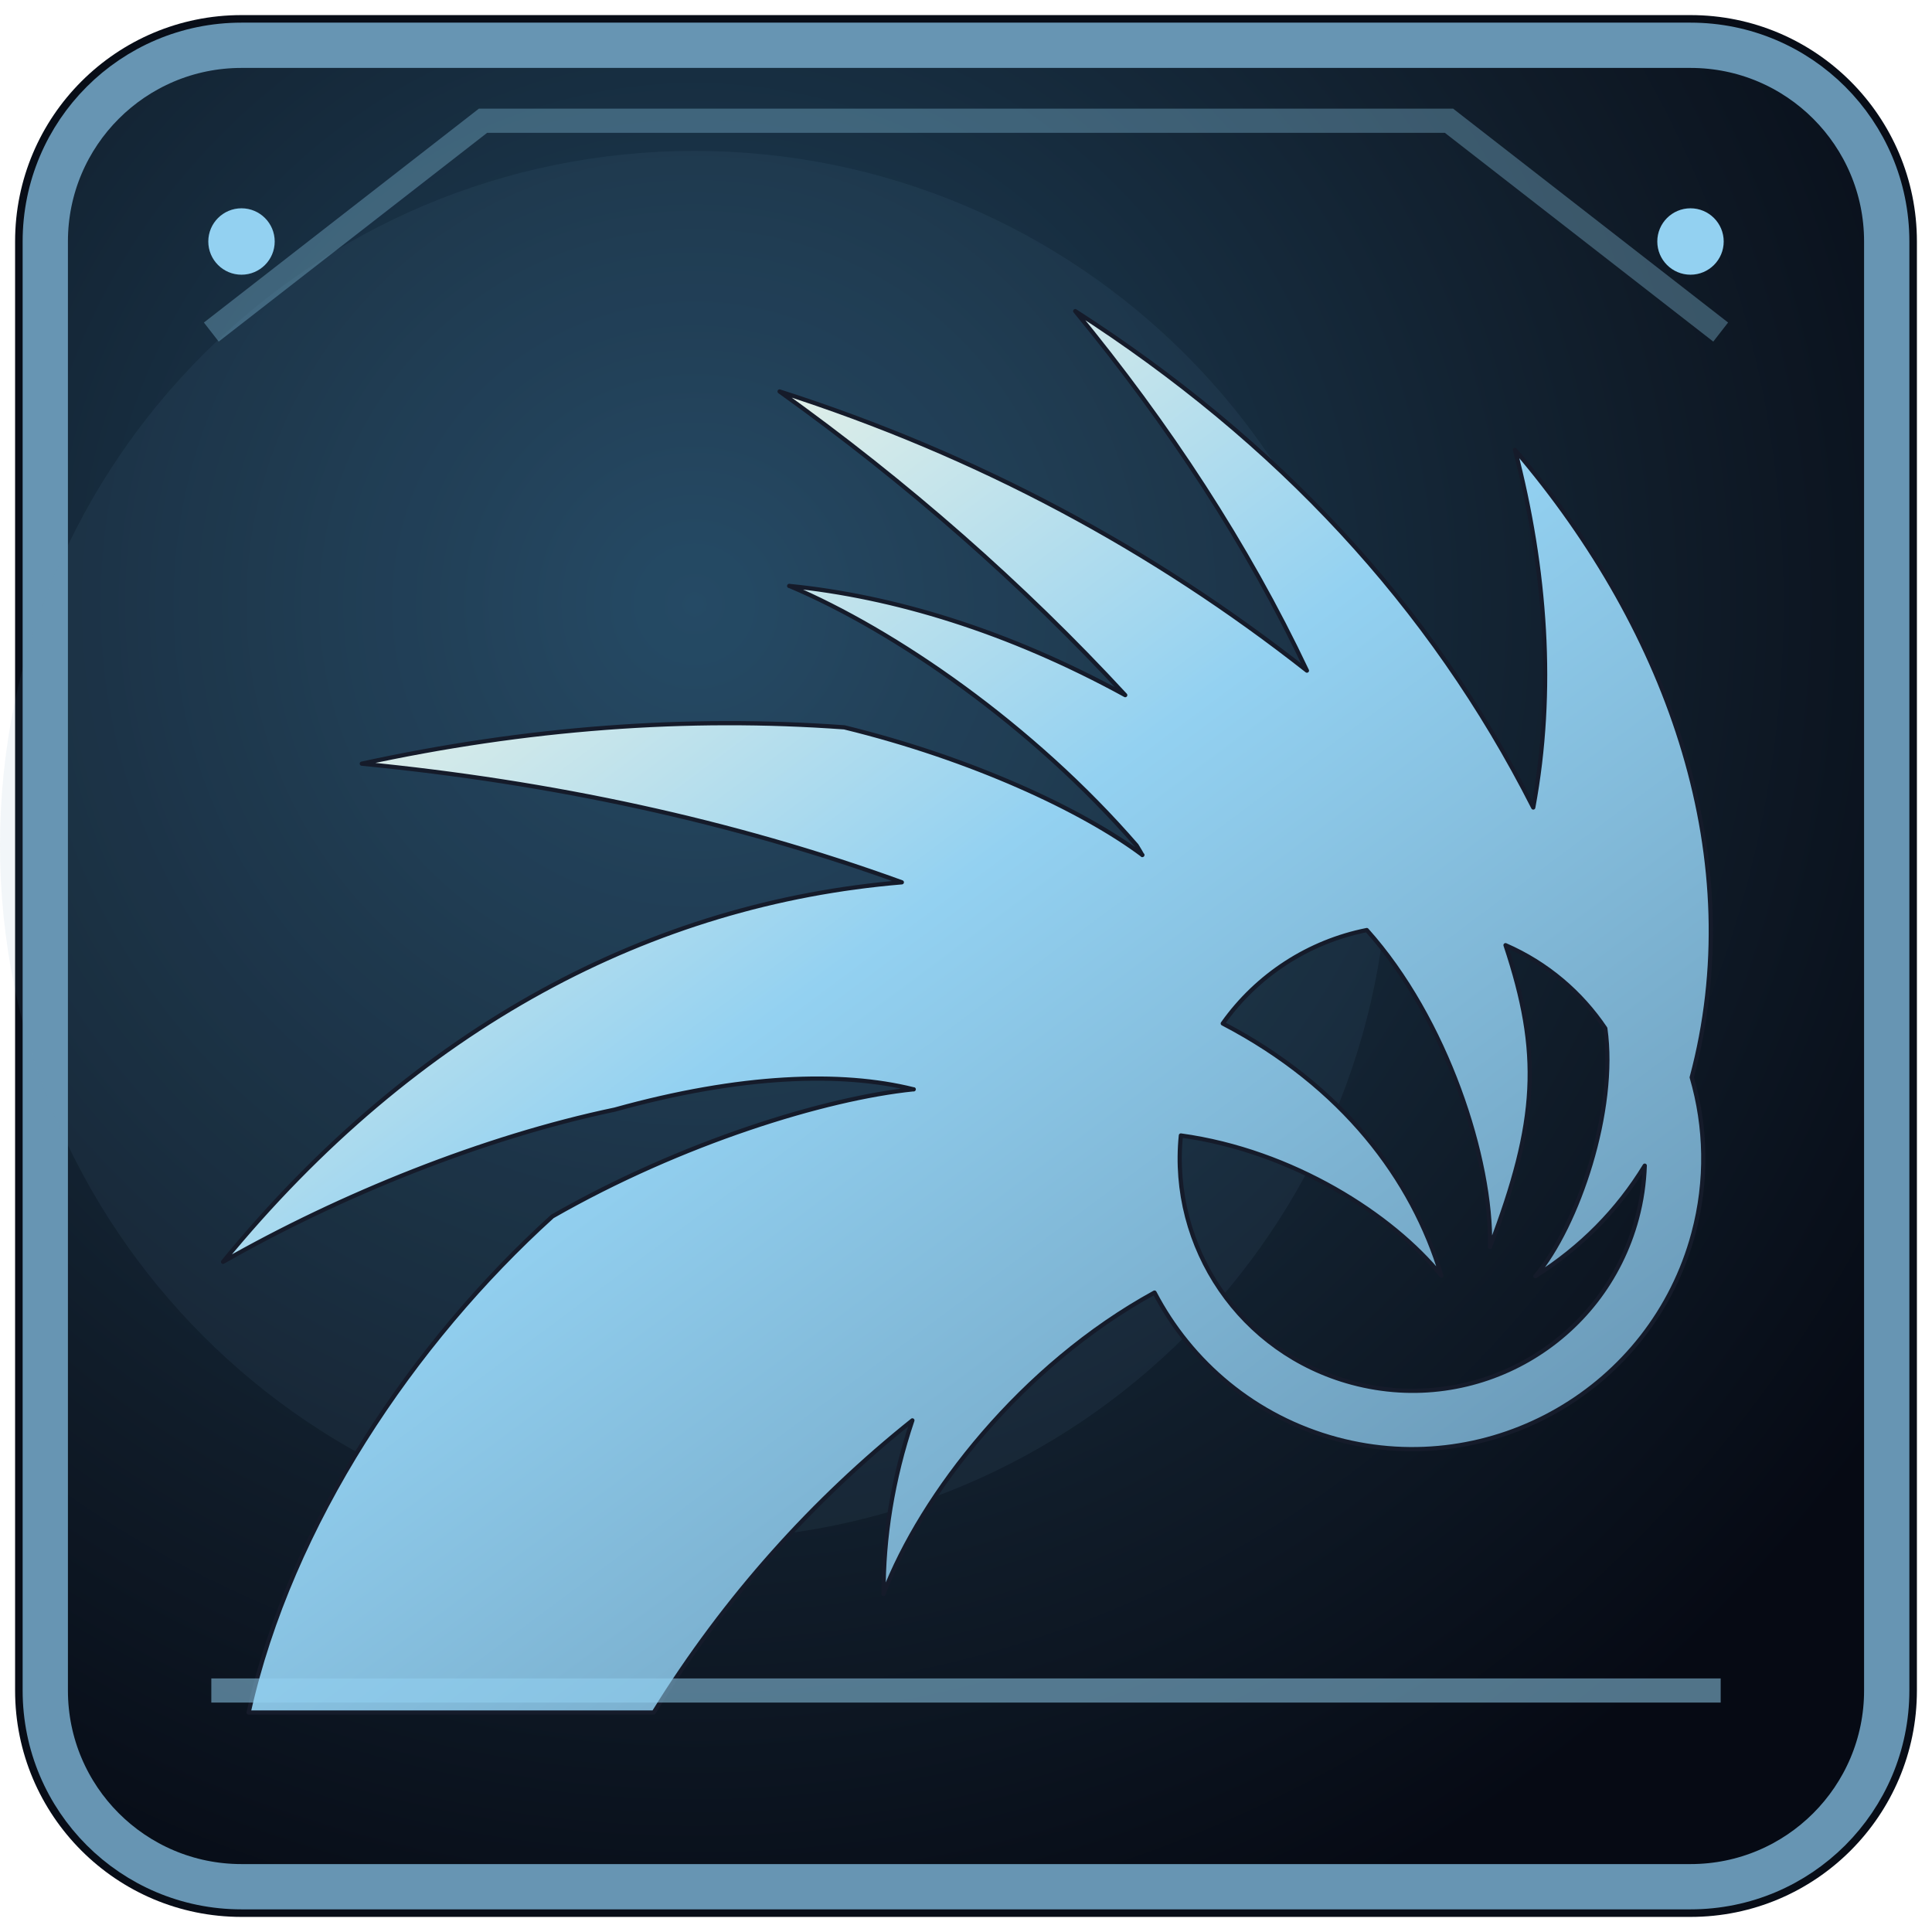
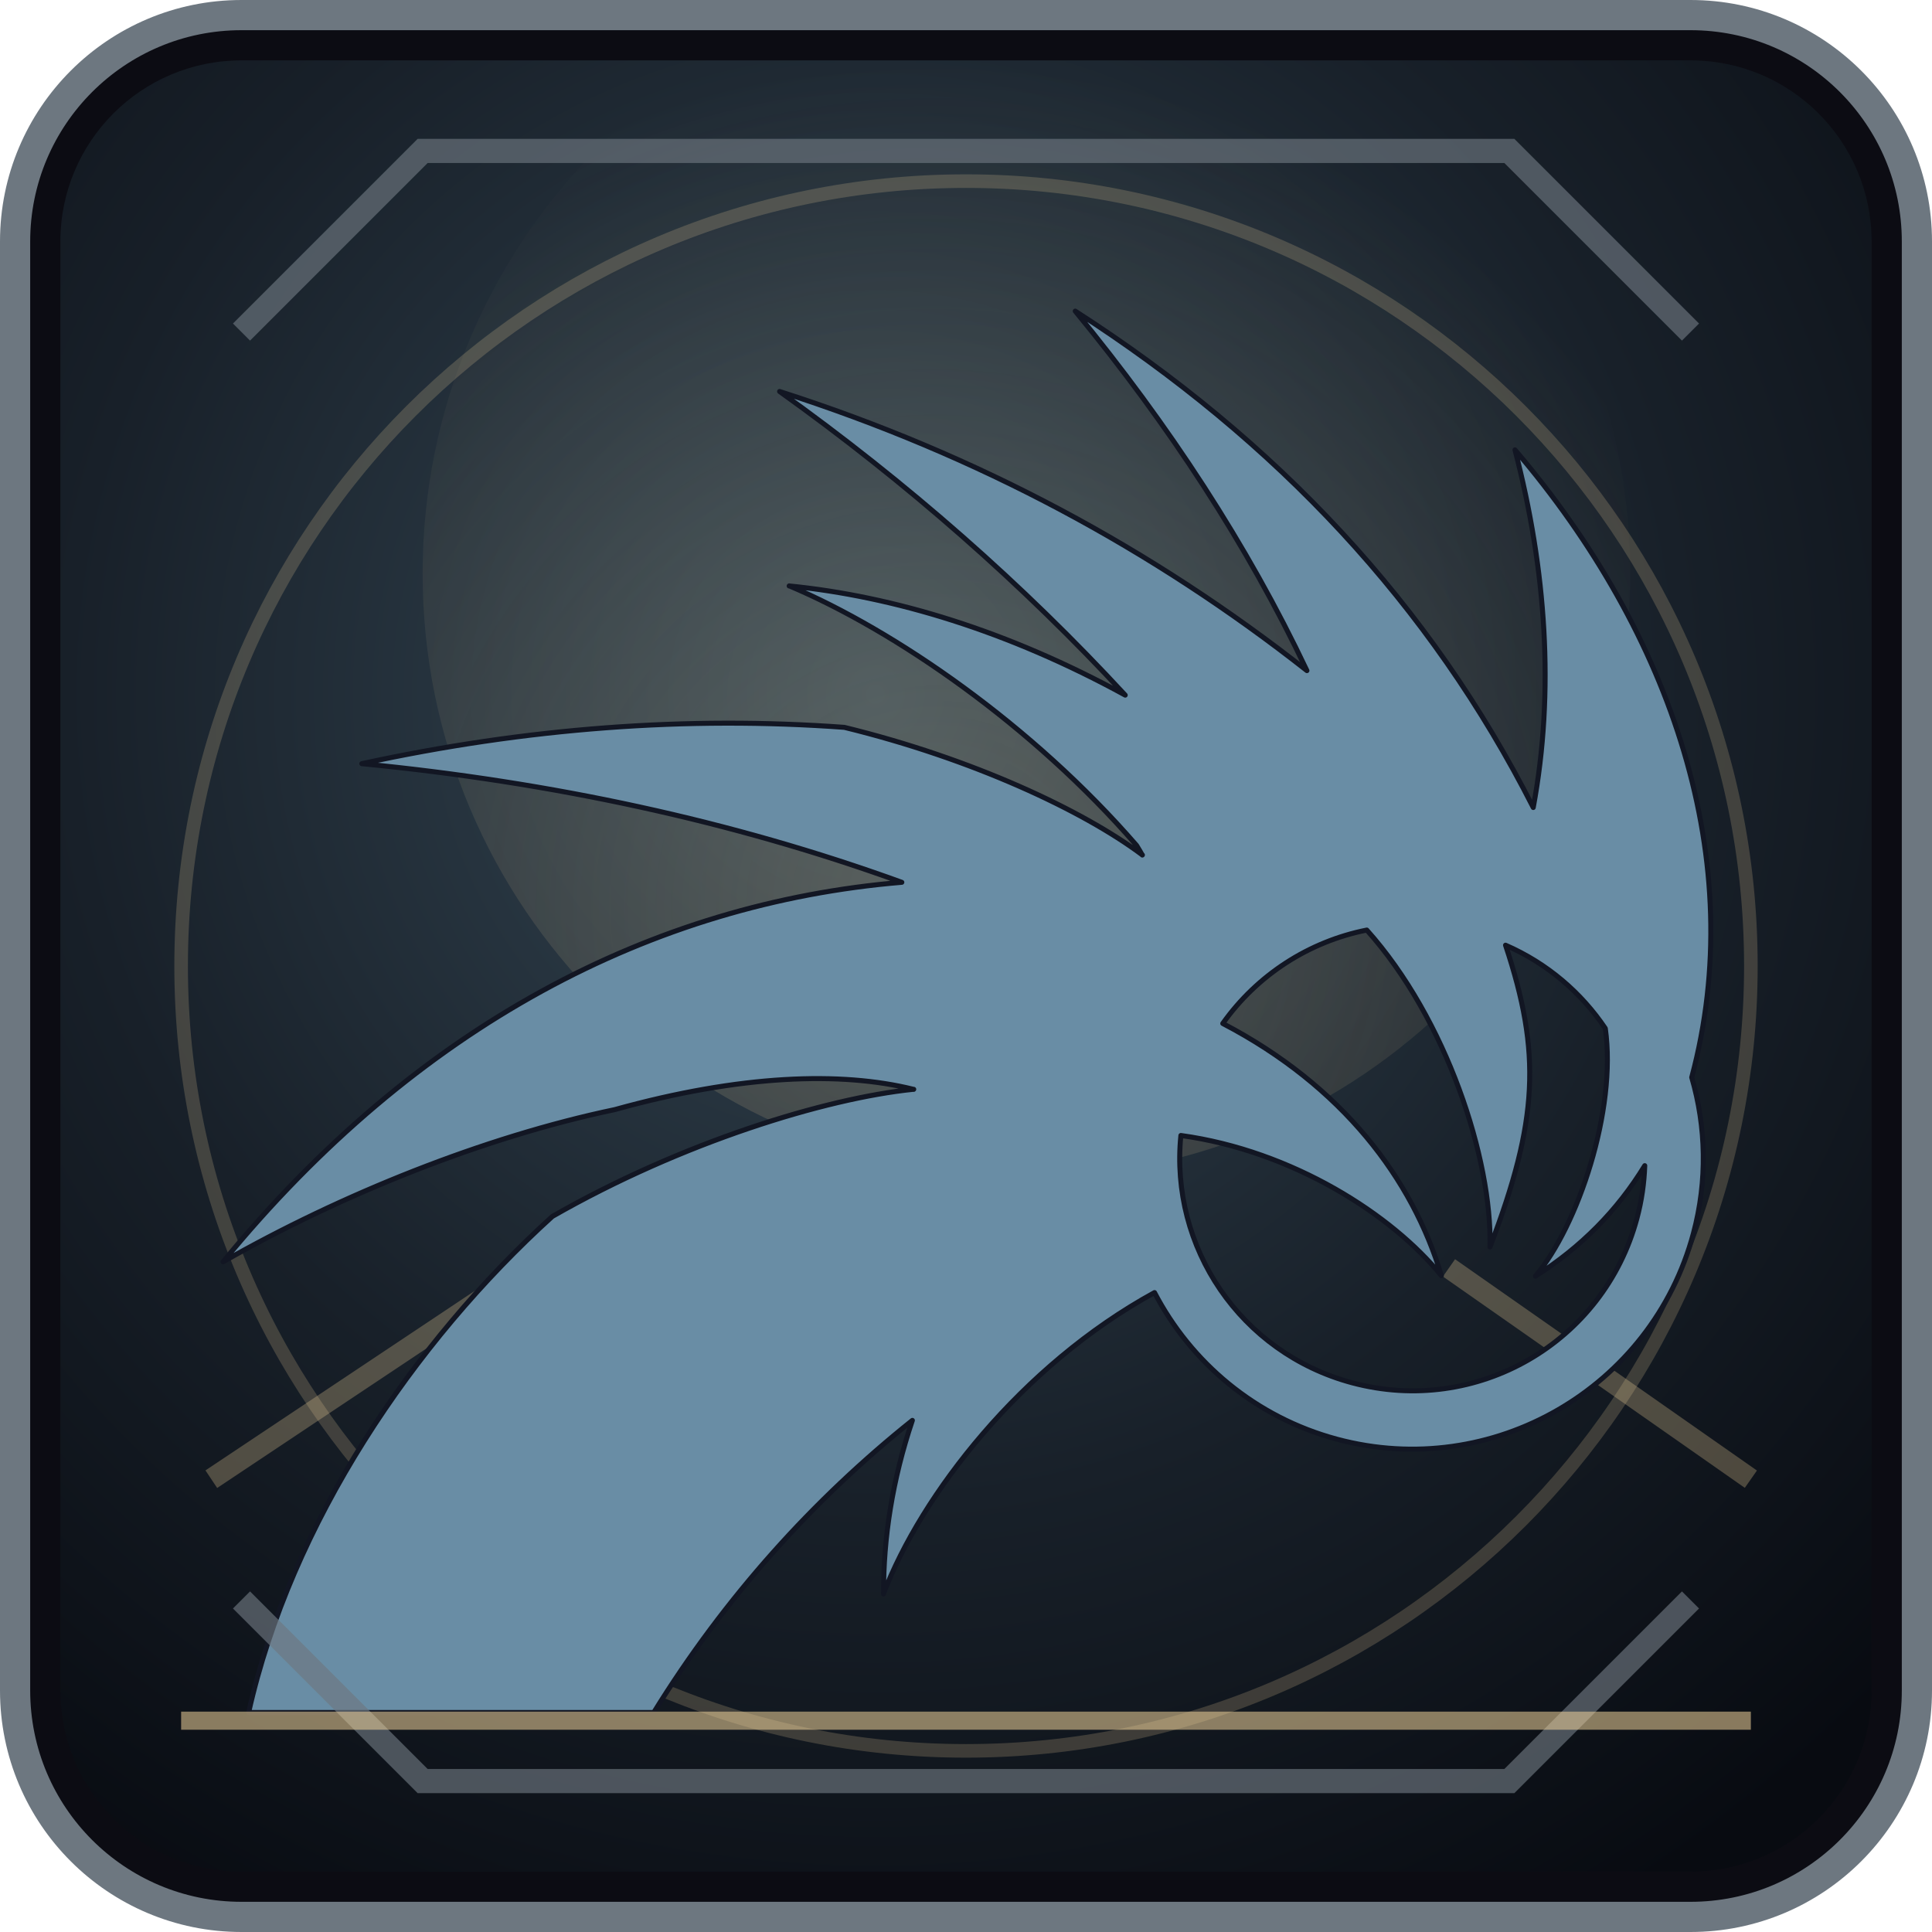
<svg xmlns="http://www.w3.org/2000/svg" width="64" height="64" viewBox="0 0 64 64">
  <defs>
-     <radialGradient id="b" cx="0.35" cy="0.30" r="0.8">
-       <stop offset="0" stop-color="#20445e" />
-       <stop offset="0.67" stop-color="#101c29" />
-       <stop offset="1" stop-color="#060a14" />
+     <radialGradient id="b" cx="29" cy="23" r="47" gradientUnits="userSpaceOnUse">
+       <stop offset="0" stop-color="#364956" />
+       <stop offset=".57" stop-color="#182029" />
+       <stop offset="1" stop-color="#080b11" />
    </radialGradient>
-     <linearGradient id="f" x1="0.15" y1="0.10" x2="0.82" y2="0.95">
-       <stop offset="0" stop-color="#f8f8e5" />
-       <stop offset="0.42" stop-color="#93d1f1" />
-       <stop offset="1" stop-color="#6795b3" />
+     <linearGradient id="f" x1="12" y1="9" x2="50" y2="56" gradientUnits="userSpaceOnUse">
+       <stop offset="0" stop-color="#ffffff" />
+       <stop offset=".47" stop-color="#bcd5eb" />
+       <stop offset="1" stop-color="#698da5" />
    </linearGradient>
+     <radialGradient id="a" cx="31" cy="30" r="28" gradientUnits="userSpaceOnUse">
+       <stop offset="0" stop-color="#f1d39b" stop-opacity=".22" />
+       <stop offset="1" stop-color="#f1d39b" stop-opacity="0" />
+     </radialGradient>
  </defs>
-   <rect x="0.5" y="0.5" width="63" height="63" rx="7.5" fill="#080d17" />
-   <rect x="1.5" y="1.5" width="61" height="61" rx="6.5" fill="url(#b)" stroke="#6795b3" stroke-width="1.5" />
-   <path d="M7 11L16 4H48L57 11" fill="none" stroke="#93d1f1" stroke-width="0.8" opacity="0.33" />
-   <circle cx="23" cy="28" r="23" fill="#6795b3" opacity="0.085" />
-   <g transform="translate(5.5 5.5) scale(0.1035)" fill="url(#f)" stroke="#151b2a" stroke-width="1.35" stroke-linejoin="round">
+   <rect x=".5" y=".5" width="63" height="63" rx="7.5" fill="#0c0c13" stroke="#6d7780" stroke-width="1" />
+   <rect x="2" y="2" width="60" height="60" rx="6" fill="url(#b)" />
+   <circle cx="34" cy="19" r="20" fill="url(#a)" />
+   <circle cx="32" cy="32" r="26" fill="none" stroke="#f1d39b" stroke-width=".45" opacity=".2" />
+   <path d="M7 49L16 43M48 42l10 7" stroke="#f1d39b" stroke-width=".7" opacity=".28" />
+   <g transform="translate(5.5 5.5) scale(.1035)" fill="url(#f)" stroke="#121623" stroke-width="1.6" stroke-linejoin="round">
    <path d="M291 46.438c29.89 36.34 55.086 74.792 74.156 115.062-49.052-38.586-105.036-68.945-168.78-89.344 40.696 29.09 78.052 61.91 110.624 97.188-37.52-20.55-74.29-31.632-107.438-34.938 33.73 14.255 77.803 44.654 111.063 83.03.626 1.004 1.216 2.002 1.78 3 .03.024.066.042.095.064l-.03.03c-.02-.03-.046-.06-.064-.093-19.063-14.253-54.482-30.81-95.312-40.78-50.3-3.666-101.766.18-154.438 11.624 60.61 5.896 118.714 18.332 172.844 37.97-79.658 6.653-155.155 45.72-217.25 121.47C55.795 329.3 101.74 310.78 143.625 302c40.242-11.185 72.465-12.254 95.563-6.5.04-.004.085.004.125 0l-.032.03c-.03-.007-.06-.022-.093-.03-28.123 2.88-74.114 16.98-115.53 40.688-44.49 40.303-83.695 98.33-97.22 158.78h129.657c22.906-37.08 51.314-68.357 82.78-93.5-6.392 18.97-9.292 37.678-9.218 55.438 12.05-31.583 44.076-73.017 86.72-96.344 11.652 22.34 32.257 39.923 58.437 46.938 49.563 13.28 100.75-16.278 114.03-65.844 4.554-16.994 4.068-34.187-.53-49.97 18.47-69.046-6.238-141.86-56.563-200.842 9.922 38.16 12.75 77.235 5.844 114.47C404.774 140.59 355.627 87.993 291 46.436zm-61.344 410.468l-.03.094.03.03v-.124zm-30.094-322.5c-.03-.012-.064-.02-.093-.03l-.032.03c.04.004.084-.004.125 0zm184.75 110.125c25.482 28.396 40.14 73.42 39.438 101.44 15.463-40.44 16.46-62.094 4.97-96.595 13.306 5.783 24.22 15.16 31.936 26.625 3.704 26.134-8.748 63.216-22.375 79.313 14.565-9.242 26.246-21.02 35-35.375-.19 5.586-.987 11.234-2.5 16.875-10.666 39.81-51.348 63.29-91.155 52.625-35.814-9.597-58.406-43.468-54.813-79.157 35.783 4.916 67.725 25.49 83.375 44.876-9.22-30.88-31.59-60.696-69.968-80.72 11.017-15.548 27.573-26.22 46.092-29.905z" />
  </g>
-   <path d="M7 56h50" fill="none" stroke="#93d1f1" stroke-width="0.8" opacity="0.53" />
-   <circle cx="8" cy="8" r="1.1" fill="#93d1f1" />
-   <circle cx="56" cy="8" r="1.1" fill="#93d1f1" />
+   <path d="M8 11L14 5h36l6 6M8 53l6 6h36l6-6" fill="none" stroke="#6d7780" stroke-width=".8" opacity=".65" />
+   <path d="M6 57h52" stroke="#f1d39b" stroke-width=".6" opacity=".55" />
</svg>
